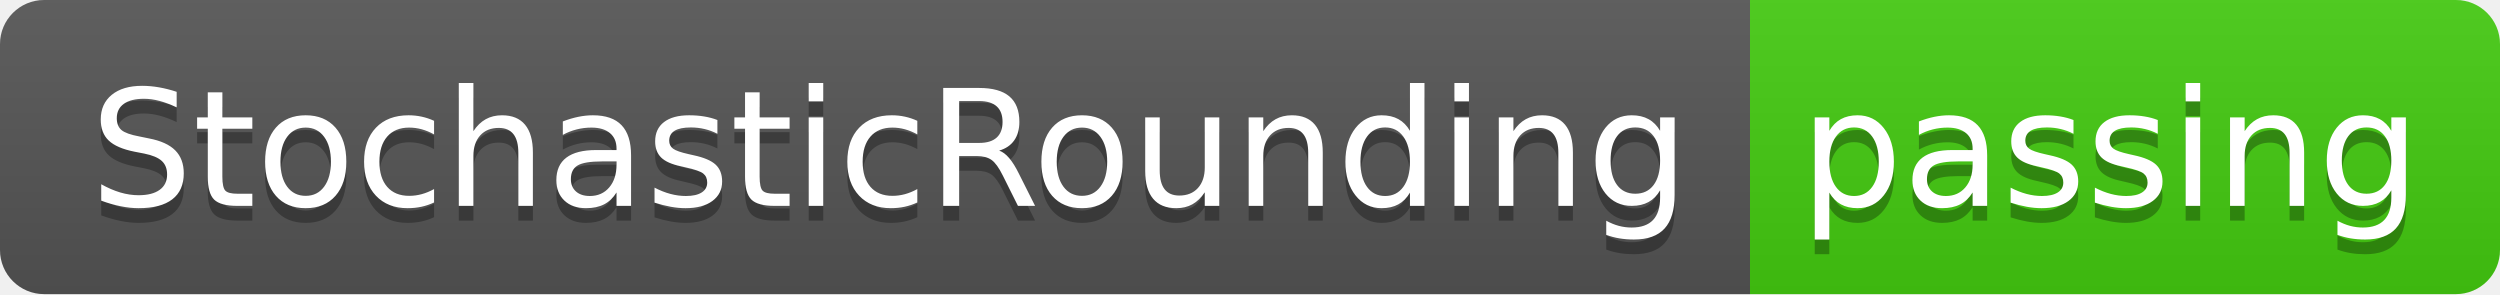
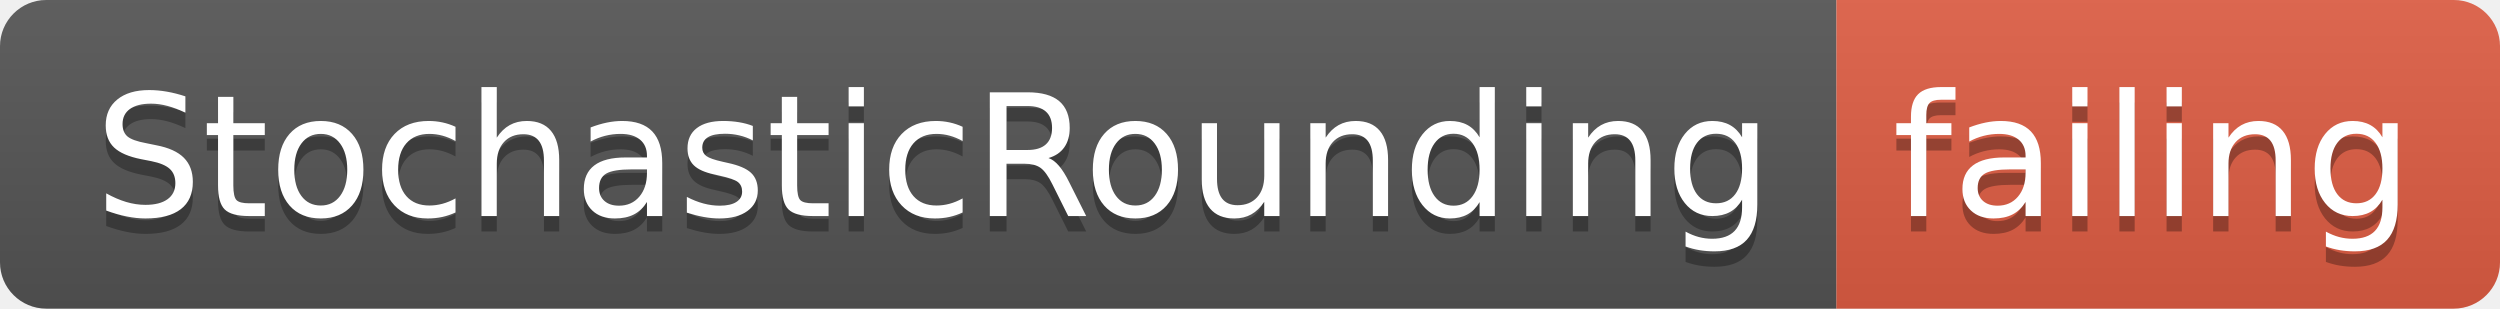
- <svg xmlns="http://www.w3.org/2000/svg" width="170" height="20">
+ <svg xmlns="http://www.w3.org/2000/svg" width="162" height="20">
  <linearGradient id="smooth" x2="0" y2="100%">
    <stop offset="0" stop-color="#bbb" stop-opacity=".1" />
    <stop offset="1" stop-opacity=".1" />
  </linearGradient>
  <clipPath id="round">
-     <rect width="170" height="20" rx="3" fill="#fff" />
+     <rect width="162" height="20" rx="3" fill="#fff" />
  </clipPath>
  <g clip-path="url(#round)">
    <rect width="119" height="20" fill="#555" />
-     <rect x="119" width="51" height="20" fill="#4c1" />
-     <rect width="170" height="20" fill="url(#smooth)" />
+     <rect x="119" width="43" height="20" fill="#e05d44" />
+     <rect width="162" height="20" fill="url(#smooth)" />
  </g>
  <g fill="#fff" text-anchor="middle" font-family="DejaVu Sans,Verdana,Geneva,sans-serif" font-size="110">
    <text x="605" y="150" fill="#010101" fill-opacity=".3" transform="scale(0.1)" textLength="1090" lengthAdjust="spacing">StochasticRounding</text>
    <text x="605" y="140" transform="scale(0.1)" textLength="1090" lengthAdjust="spacing">StochasticRounding</text>
-     <text x="1435" y="150" fill="#010101" fill-opacity=".3" transform="scale(0.1)" textLength="410" lengthAdjust="spacing">passing</text>
-     <text x="1435" y="140" transform="scale(0.1)" textLength="410" lengthAdjust="spacing">passing</text>
+     <text x="1395" y="150" fill="#010101" fill-opacity=".3" transform="scale(0.1)" textLength="330" lengthAdjust="spacing">failing</text>
+     <text x="1395" y="140" transform="scale(0.1)" textLength="330" lengthAdjust="spacing">failing</text>
  </g>
</svg>
